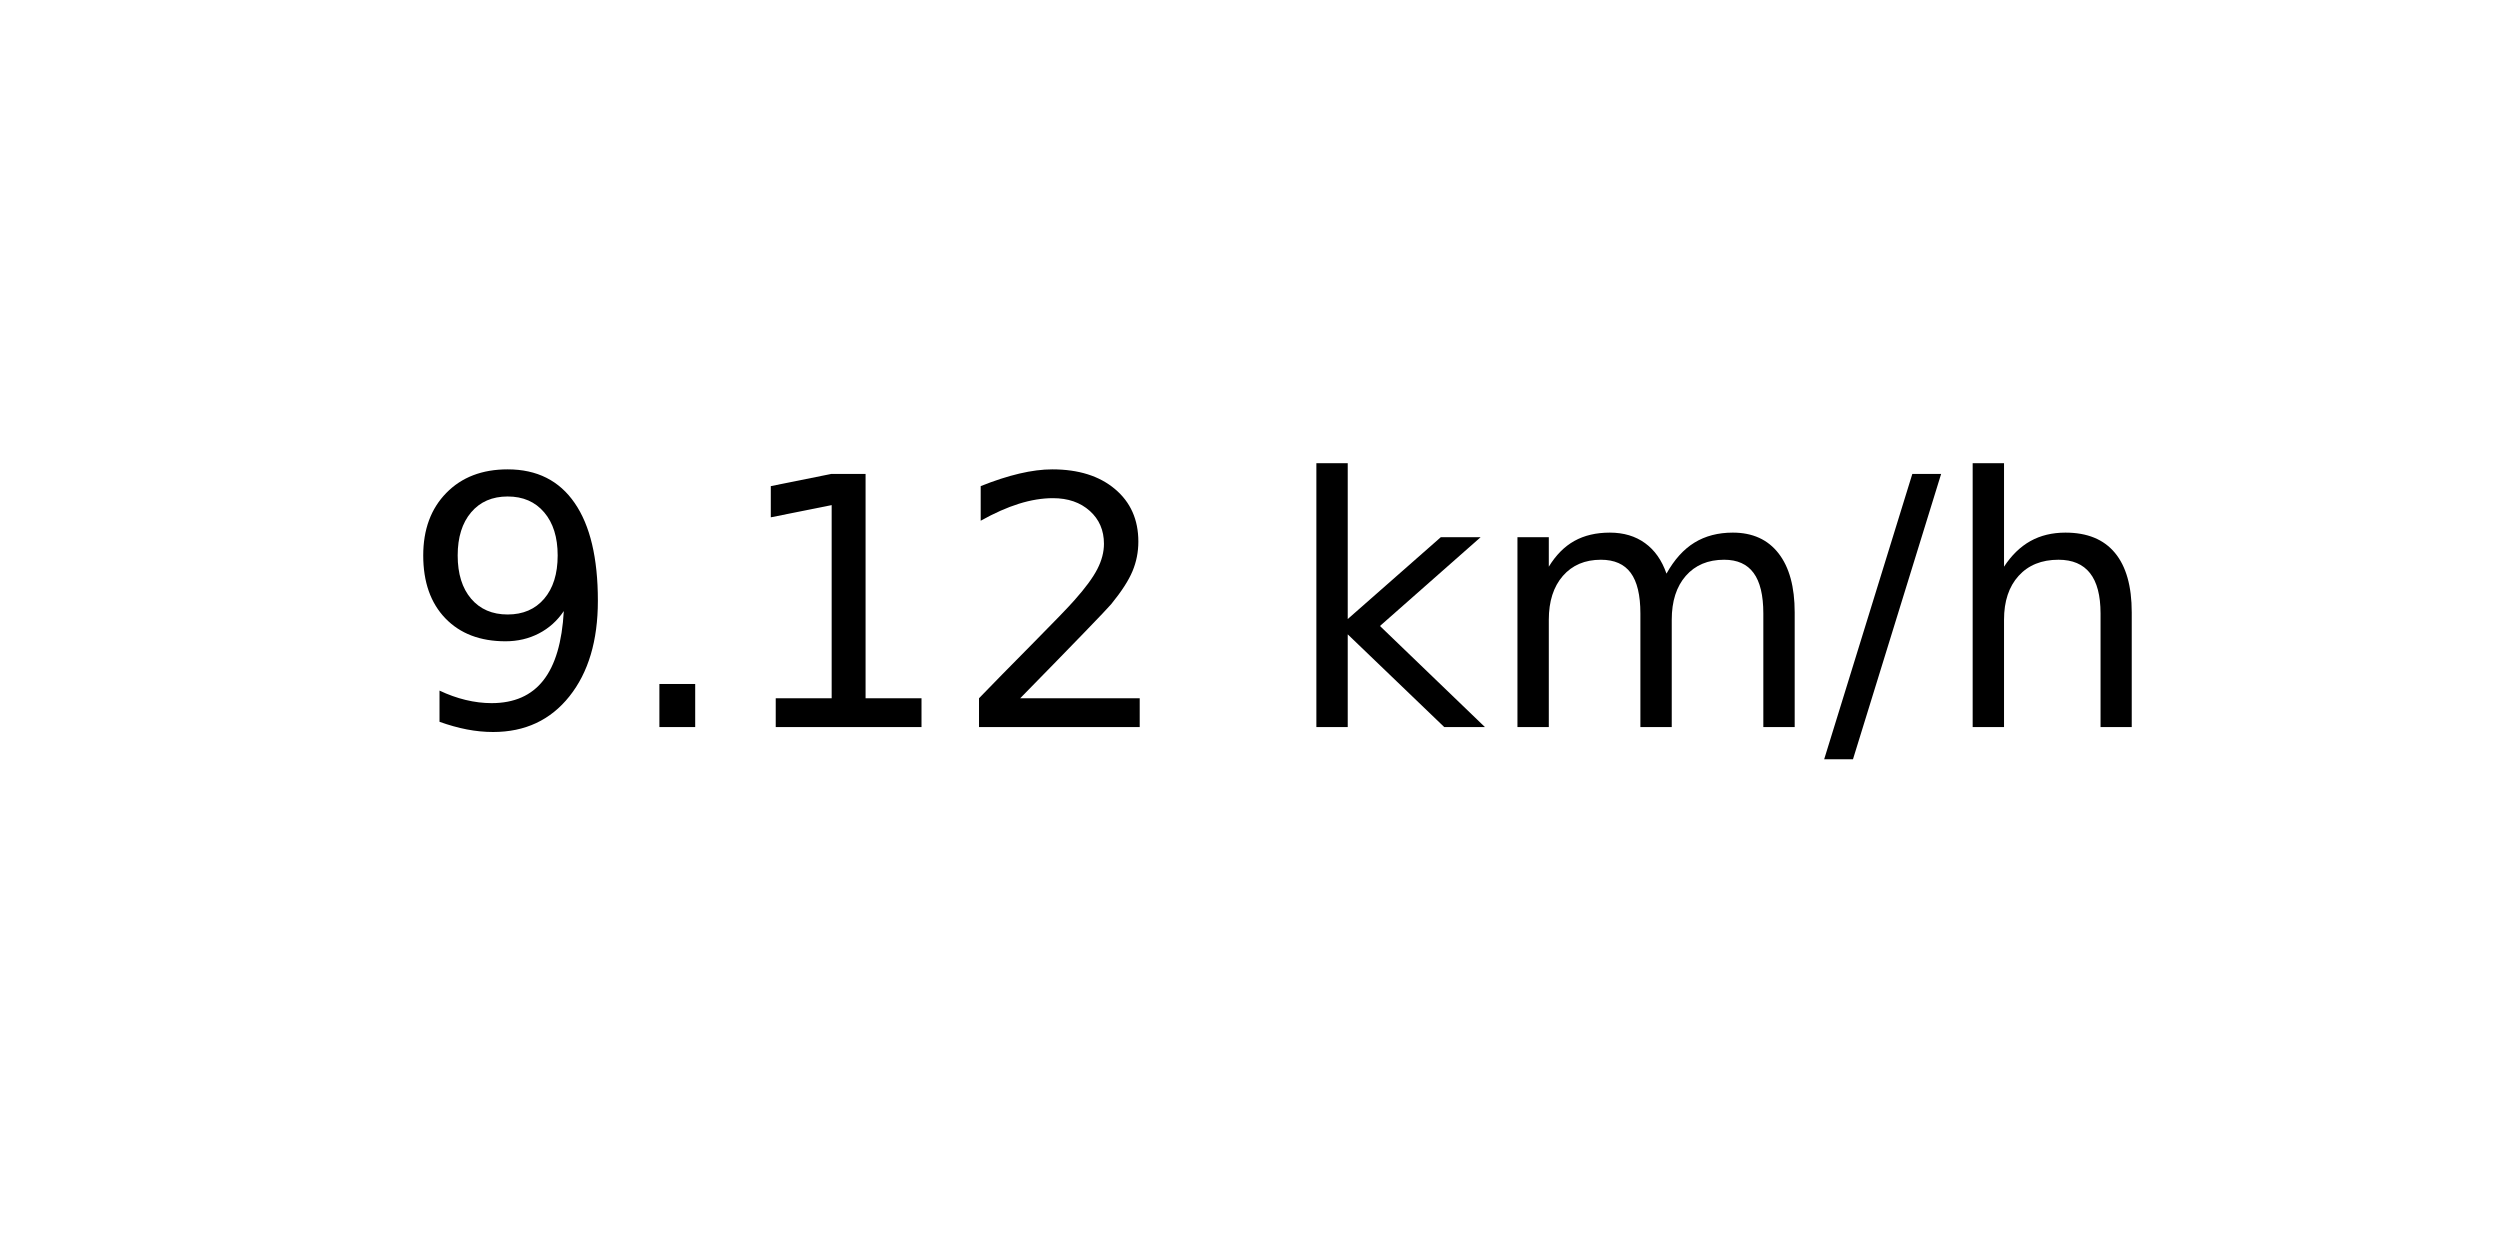
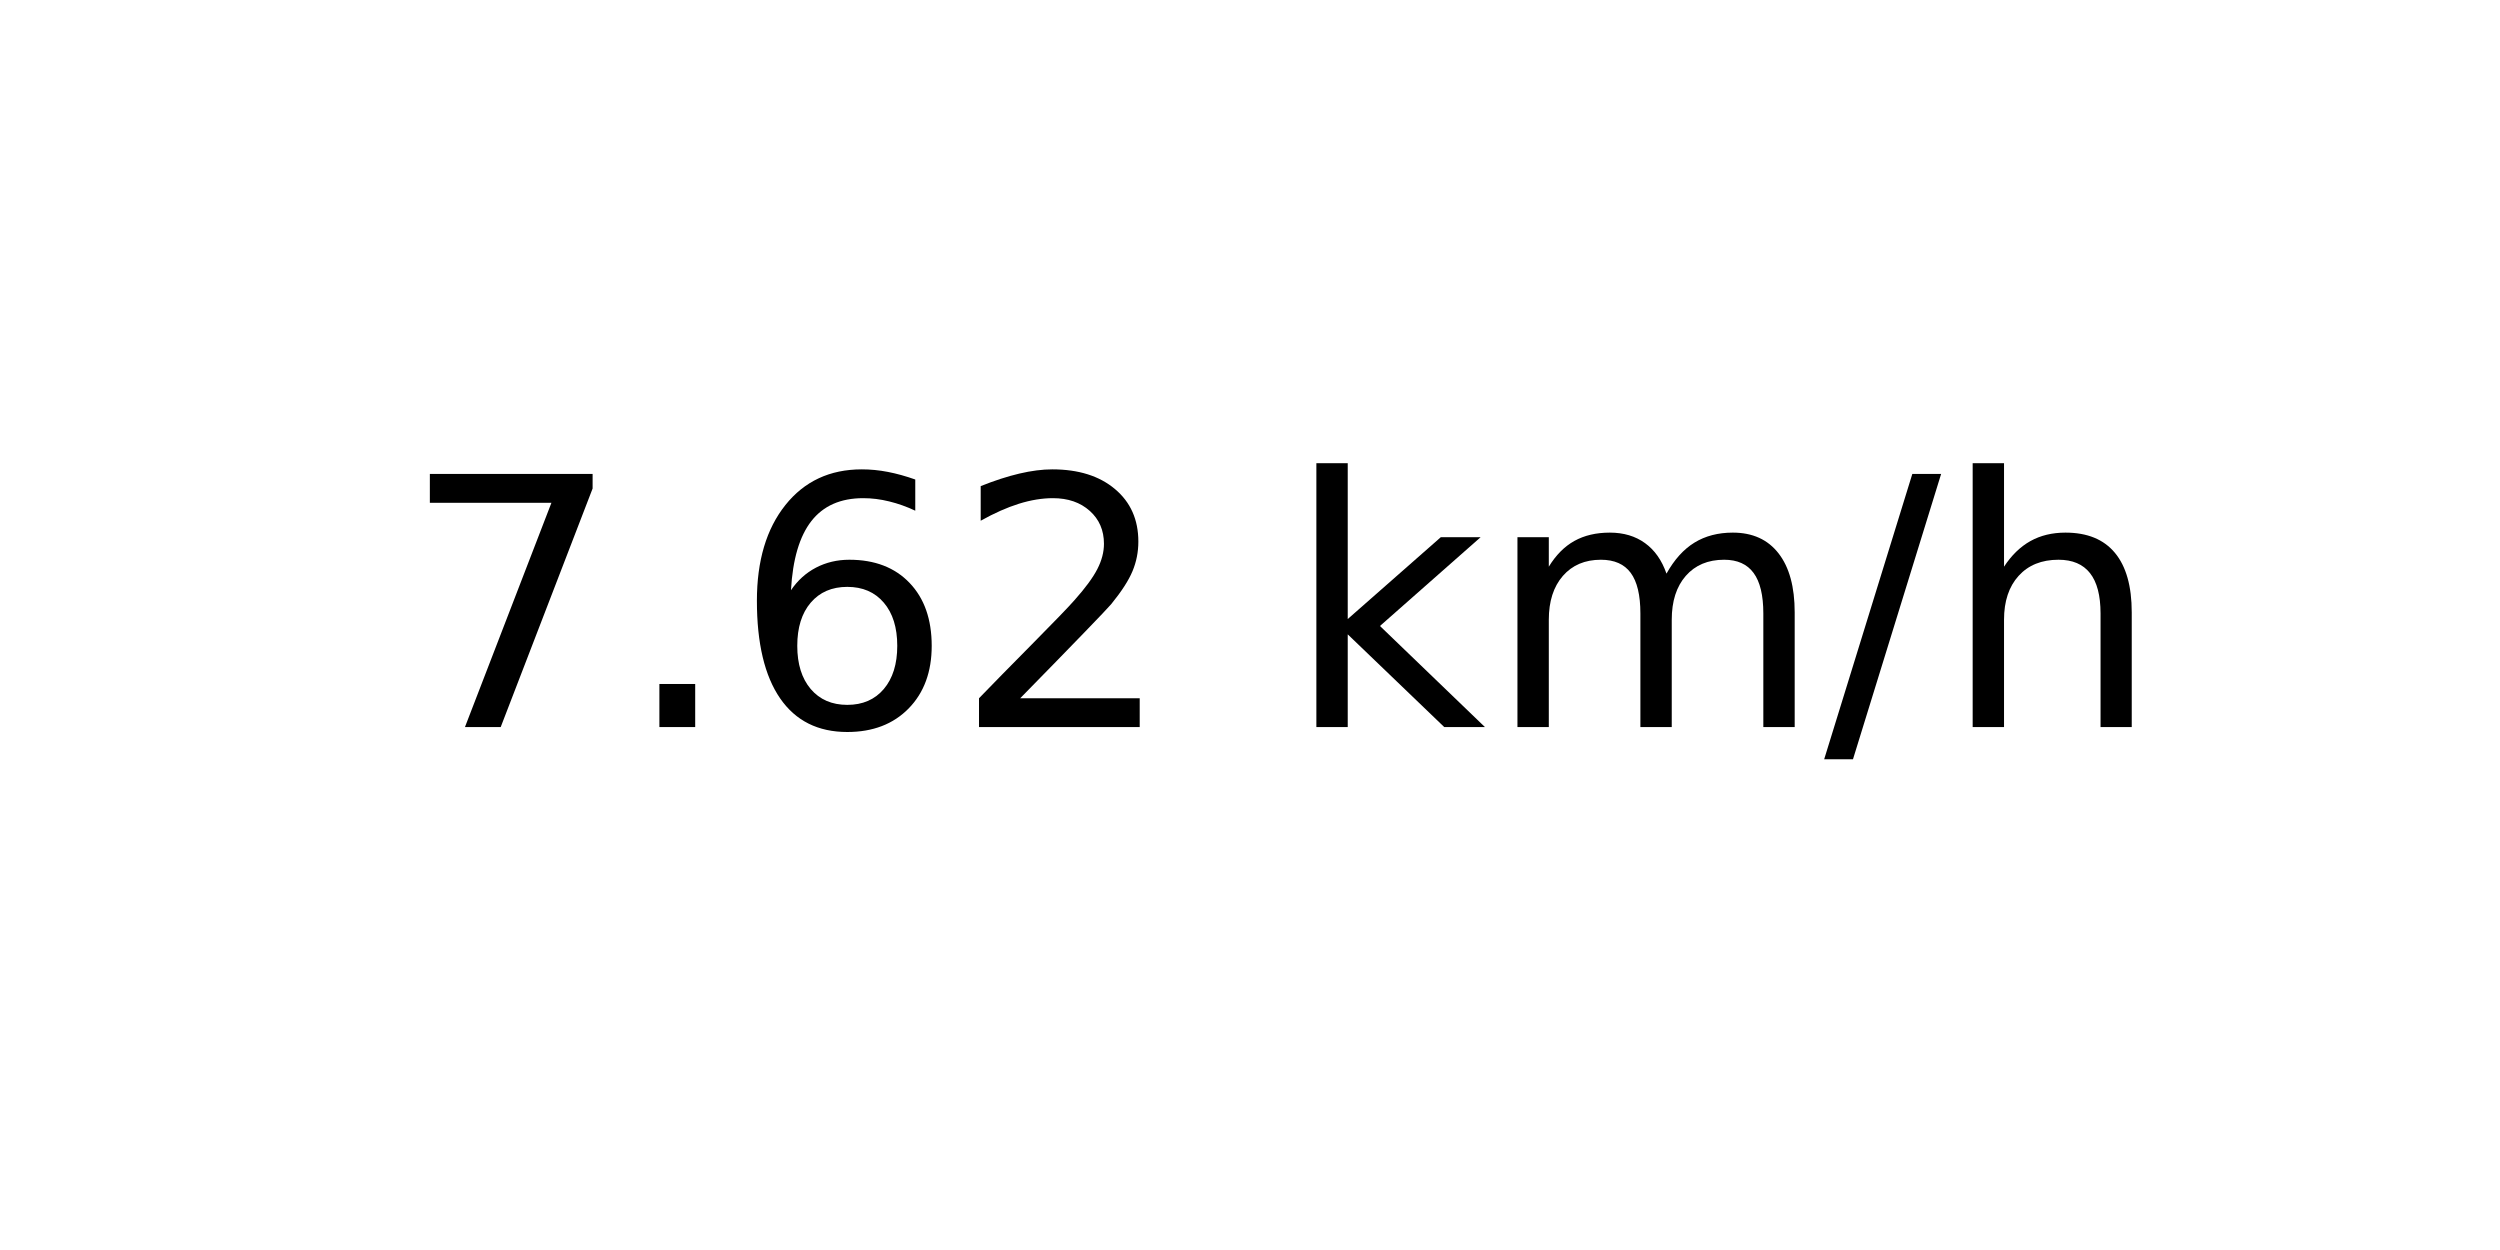
<svg xmlns="http://www.w3.org/2000/svg" xmlns:xlink="http://www.w3.org/1999/xlink" width="72pt" height="36pt" viewBox="0 0 72 36" version="1.1">
  <defs>
    <style type="text/css">*{stroke-linejoin: round; stroke-linecap: butt}</style>
  </defs>
  <g id="figure_1">
    <g id="axes_1">
      <g id="text_1">
        <g transform="translate(11.55937 20.93937) scale(0.1 -0.1)">
          <defs>
-             <path id="DejaVuSans-39" d="M 703 97  L 703 672  Q 941 559 1184 500  Q 1428 441 1663 441  Q 2288 441 2617 861  Q 2947 1281 2994 2138  Q 2813 1869 2534 1725  Q 2256 1581 1919 1581  Q 1219 1581 811 2004  Q 403 2428 403 3163  Q 403 3881 828 4315  Q 1253 4750 1959 4750  Q 2769 4750 3195 4129  Q 3622 3509 3622 2328  Q 3622 1225 3098 567  Q 2575 -91 1691 -91  Q 1453 -91 1209 -44  Q 966 3 703 97  z M 1959 2075  Q 2384 2075 2632 2365  Q 2881 2656 2881 3163  Q 2881 3666 2632 3958  Q 2384 4250 1959 4250  Q 1534 4250 1286 3958  Q 1038 3666 1038 3163  Q 1038 2656 1286 2365  Q 1534 2075 1959 2075  z " transform="scale(0.015625)" />
+             <path id="DejaVuSans-37" d="M 525 4666  L 3525 4666  L 3525 4397  L 1831 0  L 1172 0  L 2766 4134  L 525 4134  L 525 4666  z " transform="scale(0.015625)" />
            <path id="DejaVuSans-2e" d="M 684 794  L 1344 794  L 1344 0  L 684 0  L 684 794  z " transform="scale(0.015625)" />
-             <path id="DejaVuSans-31" d="M 794 531  L 1825 531  L 1825 4091  L 703 3866  L 703 4441  L 1819 4666  L 2450 4666  L 2450 531  L 3481 531  L 3481 0  L 794 0  L 794 531  z " transform="scale(0.015625)" />
+             <path id="DejaVuSans-36" d="M 2113 2584  Q 1688 2584 1439 2293  Q 1191 2003 1191 1497  Q 1191 994 1439 701  Q 1688 409 2113 409  Q 2538 409 2786 701  Q 3034 994 3034 1497  Q 3034 2003 2786 2293  Q 2538 2584 2113 2584  z M 3366 4563  L 3366 3988  Q 3128 4100 2886 4159  Q 2644 4219 2406 4219  Q 1781 4219 1451 3797  Q 1122 3375 1075 2522  Q 1259 2794 1537 2939  Q 1816 3084 2150 3084  Q 2853 3084 3261 2657  Q 3669 2231 3669 1497  Q 3669 778 3244 343  Q 2819 -91 2113 -91  Q 1303 -91 875 529  Q 447 1150 447 2328  Q 447 3434 972 4092  Q 1497 4750 2381 4750  Q 2619 4750 2861 4703  Q 3103 4656 3366 4563  z " transform="scale(0.015625)" />
            <path id="DejaVuSans-32" d="M 1228 531  L 3431 531  L 3431 0  L 469 0  L 469 531  Q 828 903 1448 1529  Q 2069 2156 2228 2338  Q 2531 2678 2651 2914  Q 2772 3150 2772 3378  Q 2772 3750 2511 3984  Q 2250 4219 1831 4219  Q 1534 4219 1204 4116  Q 875 4013 500 3803  L 500 4441  Q 881 4594 1212 4672  Q 1544 4750 1819 4750  Q 2544 4750 2975 4387  Q 3406 4025 3406 3419  Q 3406 3131 3298 2873  Q 3191 2616 2906 2266  Q 2828 2175 2409 1742  Q 1991 1309 1228 531  z " transform="scale(0.015625)" />
            <path id="DejaVuSans-20" transform="scale(0.015625)" />
            <path id="DejaVuSans-6b" d="M 581 4863  L 1159 4863  L 1159 1991  L 2875 3500  L 3609 3500  L 1753 1863  L 3688 0  L 2938 0  L 1159 1709  L 1159 0  L 581 0  L 581 4863  z " transform="scale(0.015625)" />
            <path id="DejaVuSans-6d" d="M 3328 2828  Q 3544 3216 3844 3400  Q 4144 3584 4550 3584  Q 5097 3584 5394 3201  Q 5691 2819 5691 2113  L 5691 0  L 5113 0  L 5113 2094  Q 5113 2597 4934 2840  Q 4756 3084 4391 3084  Q 3944 3084 3684 2787  Q 3425 2491 3425 1978  L 3425 0  L 2847 0  L 2847 2094  Q 2847 2600 2669 2842  Q 2491 3084 2119 3084  Q 1678 3084 1418 2786  Q 1159 2488 1159 1978  L 1159 0  L 581 0  L 581 3500  L 1159 3500  L 1159 2956  Q 1356 3278 1631 3431  Q 1906 3584 2284 3584  Q 2666 3584 2933 3390  Q 3200 3197 3328 2828  z " transform="scale(0.015625)" />
            <path id="DejaVuSans-2f" d="M 1625 4666  L 2156 4666  L 531 -594  L 0 -594  L 1625 4666  z " transform="scale(0.015625)" />
            <path id="DejaVuSans-68" d="M 3513 2113  L 3513 0  L 2938 0  L 2938 2094  Q 2938 2591 2744 2837  Q 2550 3084 2163 3084  Q 1697 3084 1428 2787  Q 1159 2491 1159 1978  L 1159 0  L 581 0  L 581 4863  L 1159 4863  L 1159 2956  Q 1366 3272 1645 3428  Q 1925 3584 2291 3584  Q 2894 3584 3203 3211  Q 3513 2838 3513 2113  z " transform="scale(0.015625)" />
          </defs>
-           <use xlink:href="#DejaVuSans-39" />
+           <use xlink:href="#DejaVuSans-37" />
          <use xlink:href="#DejaVuSans-2e" x="63.623" />
-           <use xlink:href="#DejaVuSans-31" x="95.41" />
+           <use xlink:href="#DejaVuSans-36" x="95.41" />
          <use xlink:href="#DejaVuSans-32" x="159.033" />
          <use xlink:href="#DejaVuSans-20" x="222.656" />
          <use xlink:href="#DejaVuSans-6b" x="254.443" />
          <use xlink:href="#DejaVuSans-6d" x="312.354" />
          <use xlink:href="#DejaVuSans-2f" x="409.766" />
          <use xlink:href="#DejaVuSans-68" x="443.457" />
        </g>
      </g>
    </g>
  </g>
</svg>
